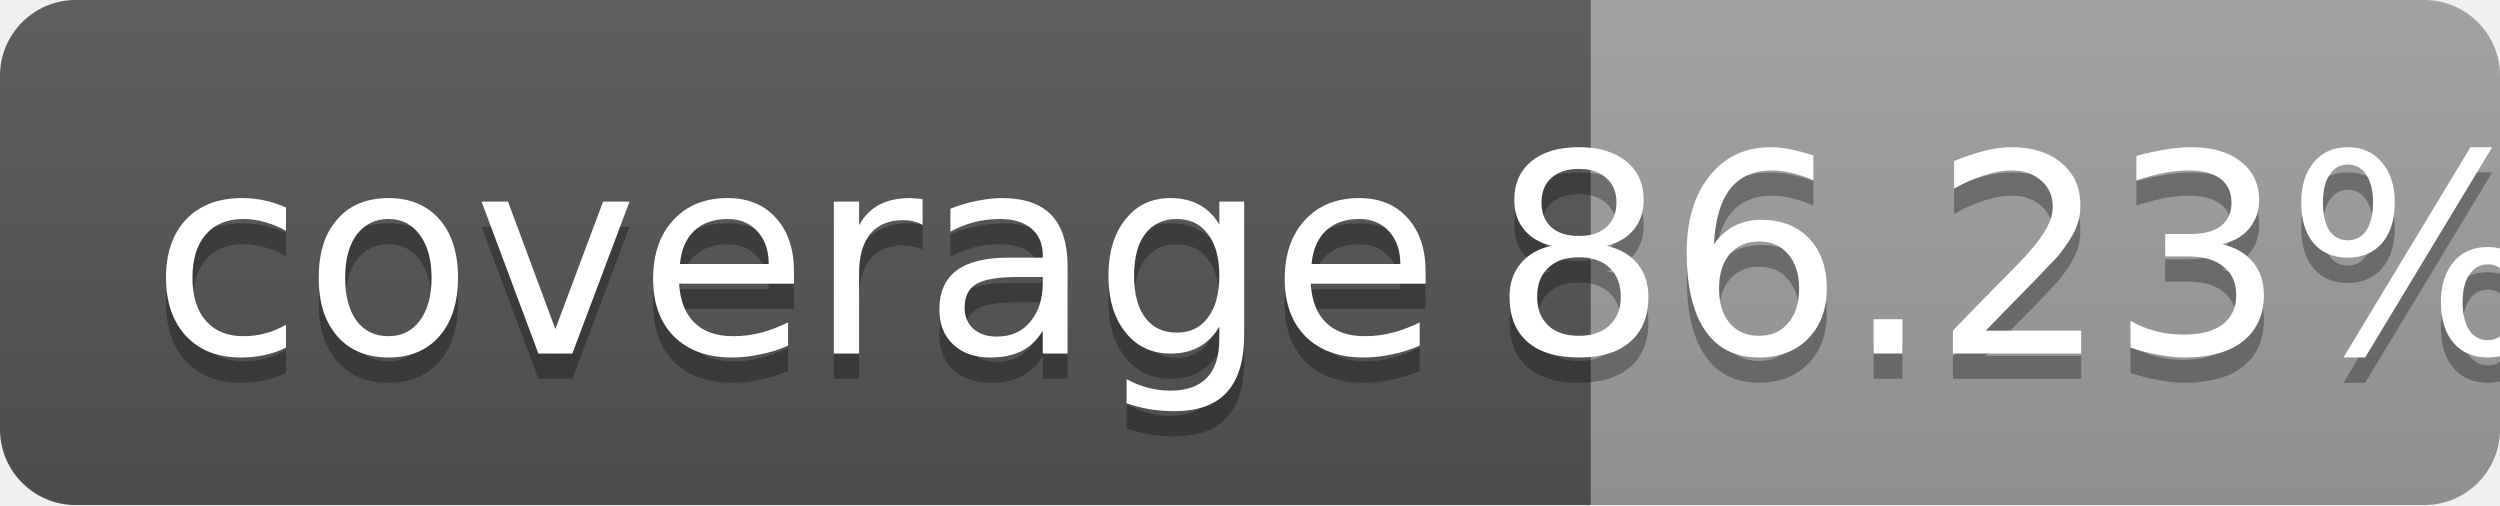
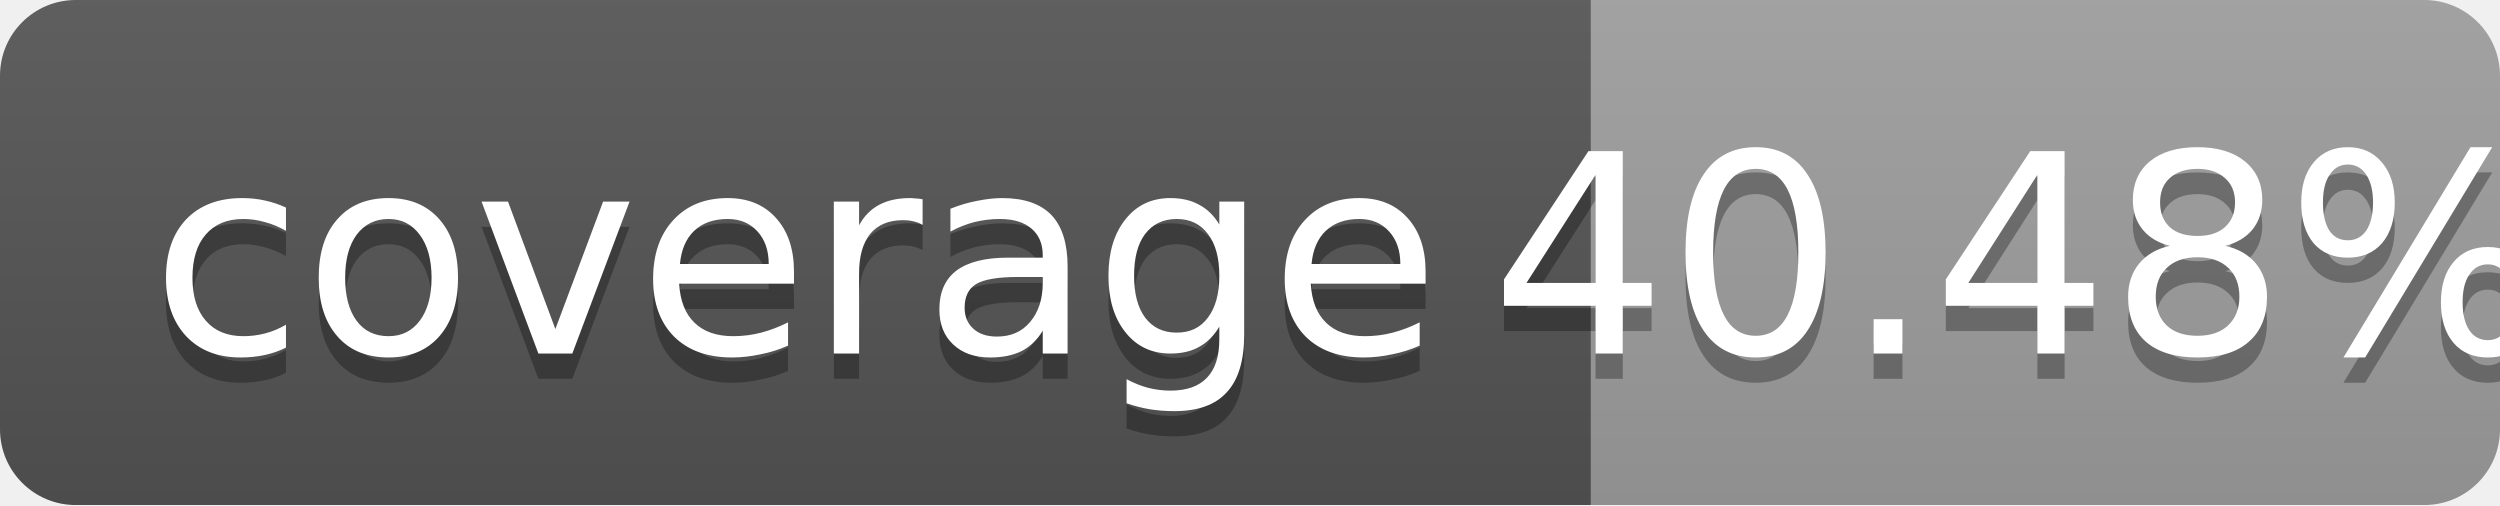
<svg xmlns="http://www.w3.org/2000/svg" width="99" height="20">
  <linearGradient id="b" x2="0" y2="100%">
    <stop offset="0" stop-color="#bbb" stop-opacity=".1" />
    <stop offset="1" stop-opacity=".1" />
  </linearGradient>
  <mask id="a">
    <rect width="99" height="20" rx="3" fill="#fff" />
  </mask>
  <g mask="url(#a)">
    <path fill="#555" d="M0 0h63v20H0z" />
    <path fill="#9f9f9f" d="M63 0h36v20H63z" />
    <path fill="url(#b)" d="M0 0h99v20H0z" />
  </g>
  <g fill="#fff" text-anchor="middle" font-family="DejaVu Sans,Verdana,Geneva,sans-serif" font-size="11">
    <text x="31.5" y="15" fill="#010101" fill-opacity=".3">coverage</text>
    <text x="31.5" y="14">coverage</text>
-     <text x="80" y="15" fill="#010101" fill-opacity=".3">86.23%</text>
-     <text x="80" y="14">86.23%</text>
+     <text x="80" y="15" fill="#010101" fill-opacity=".3">40.48%</text>
+     <text x="80" y="14">40.48%</text>
  </g>
</svg>
